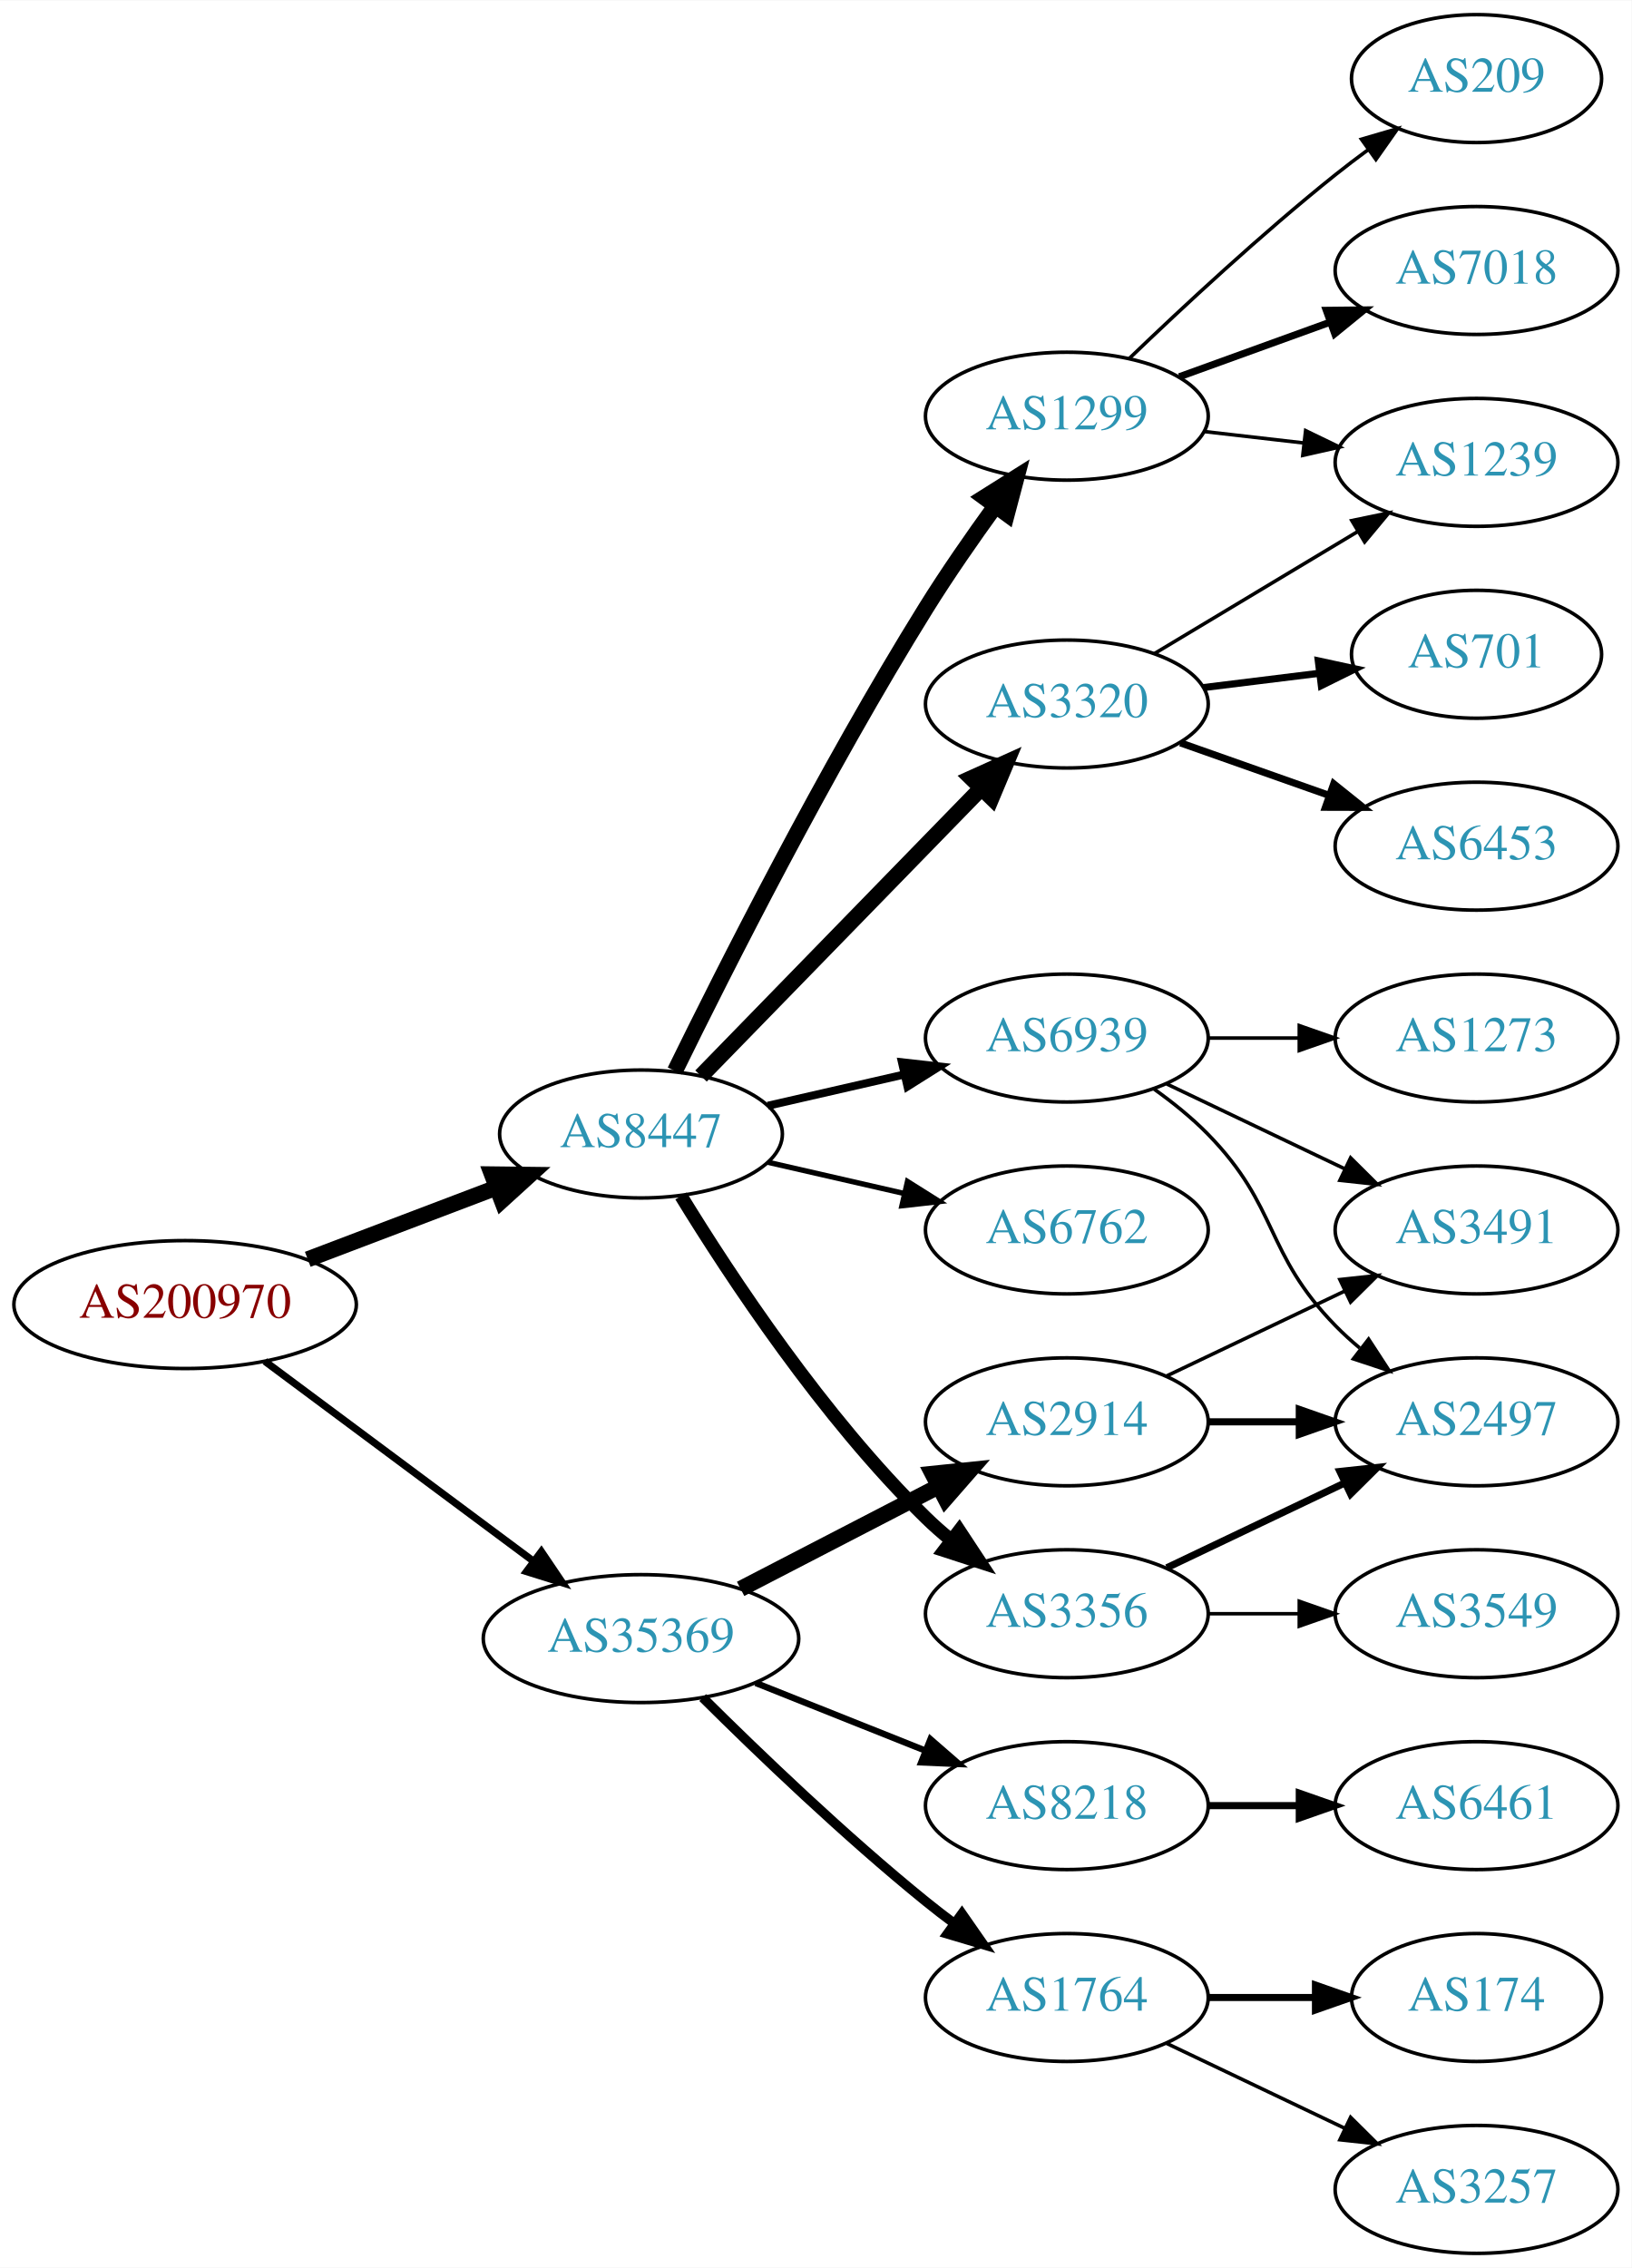
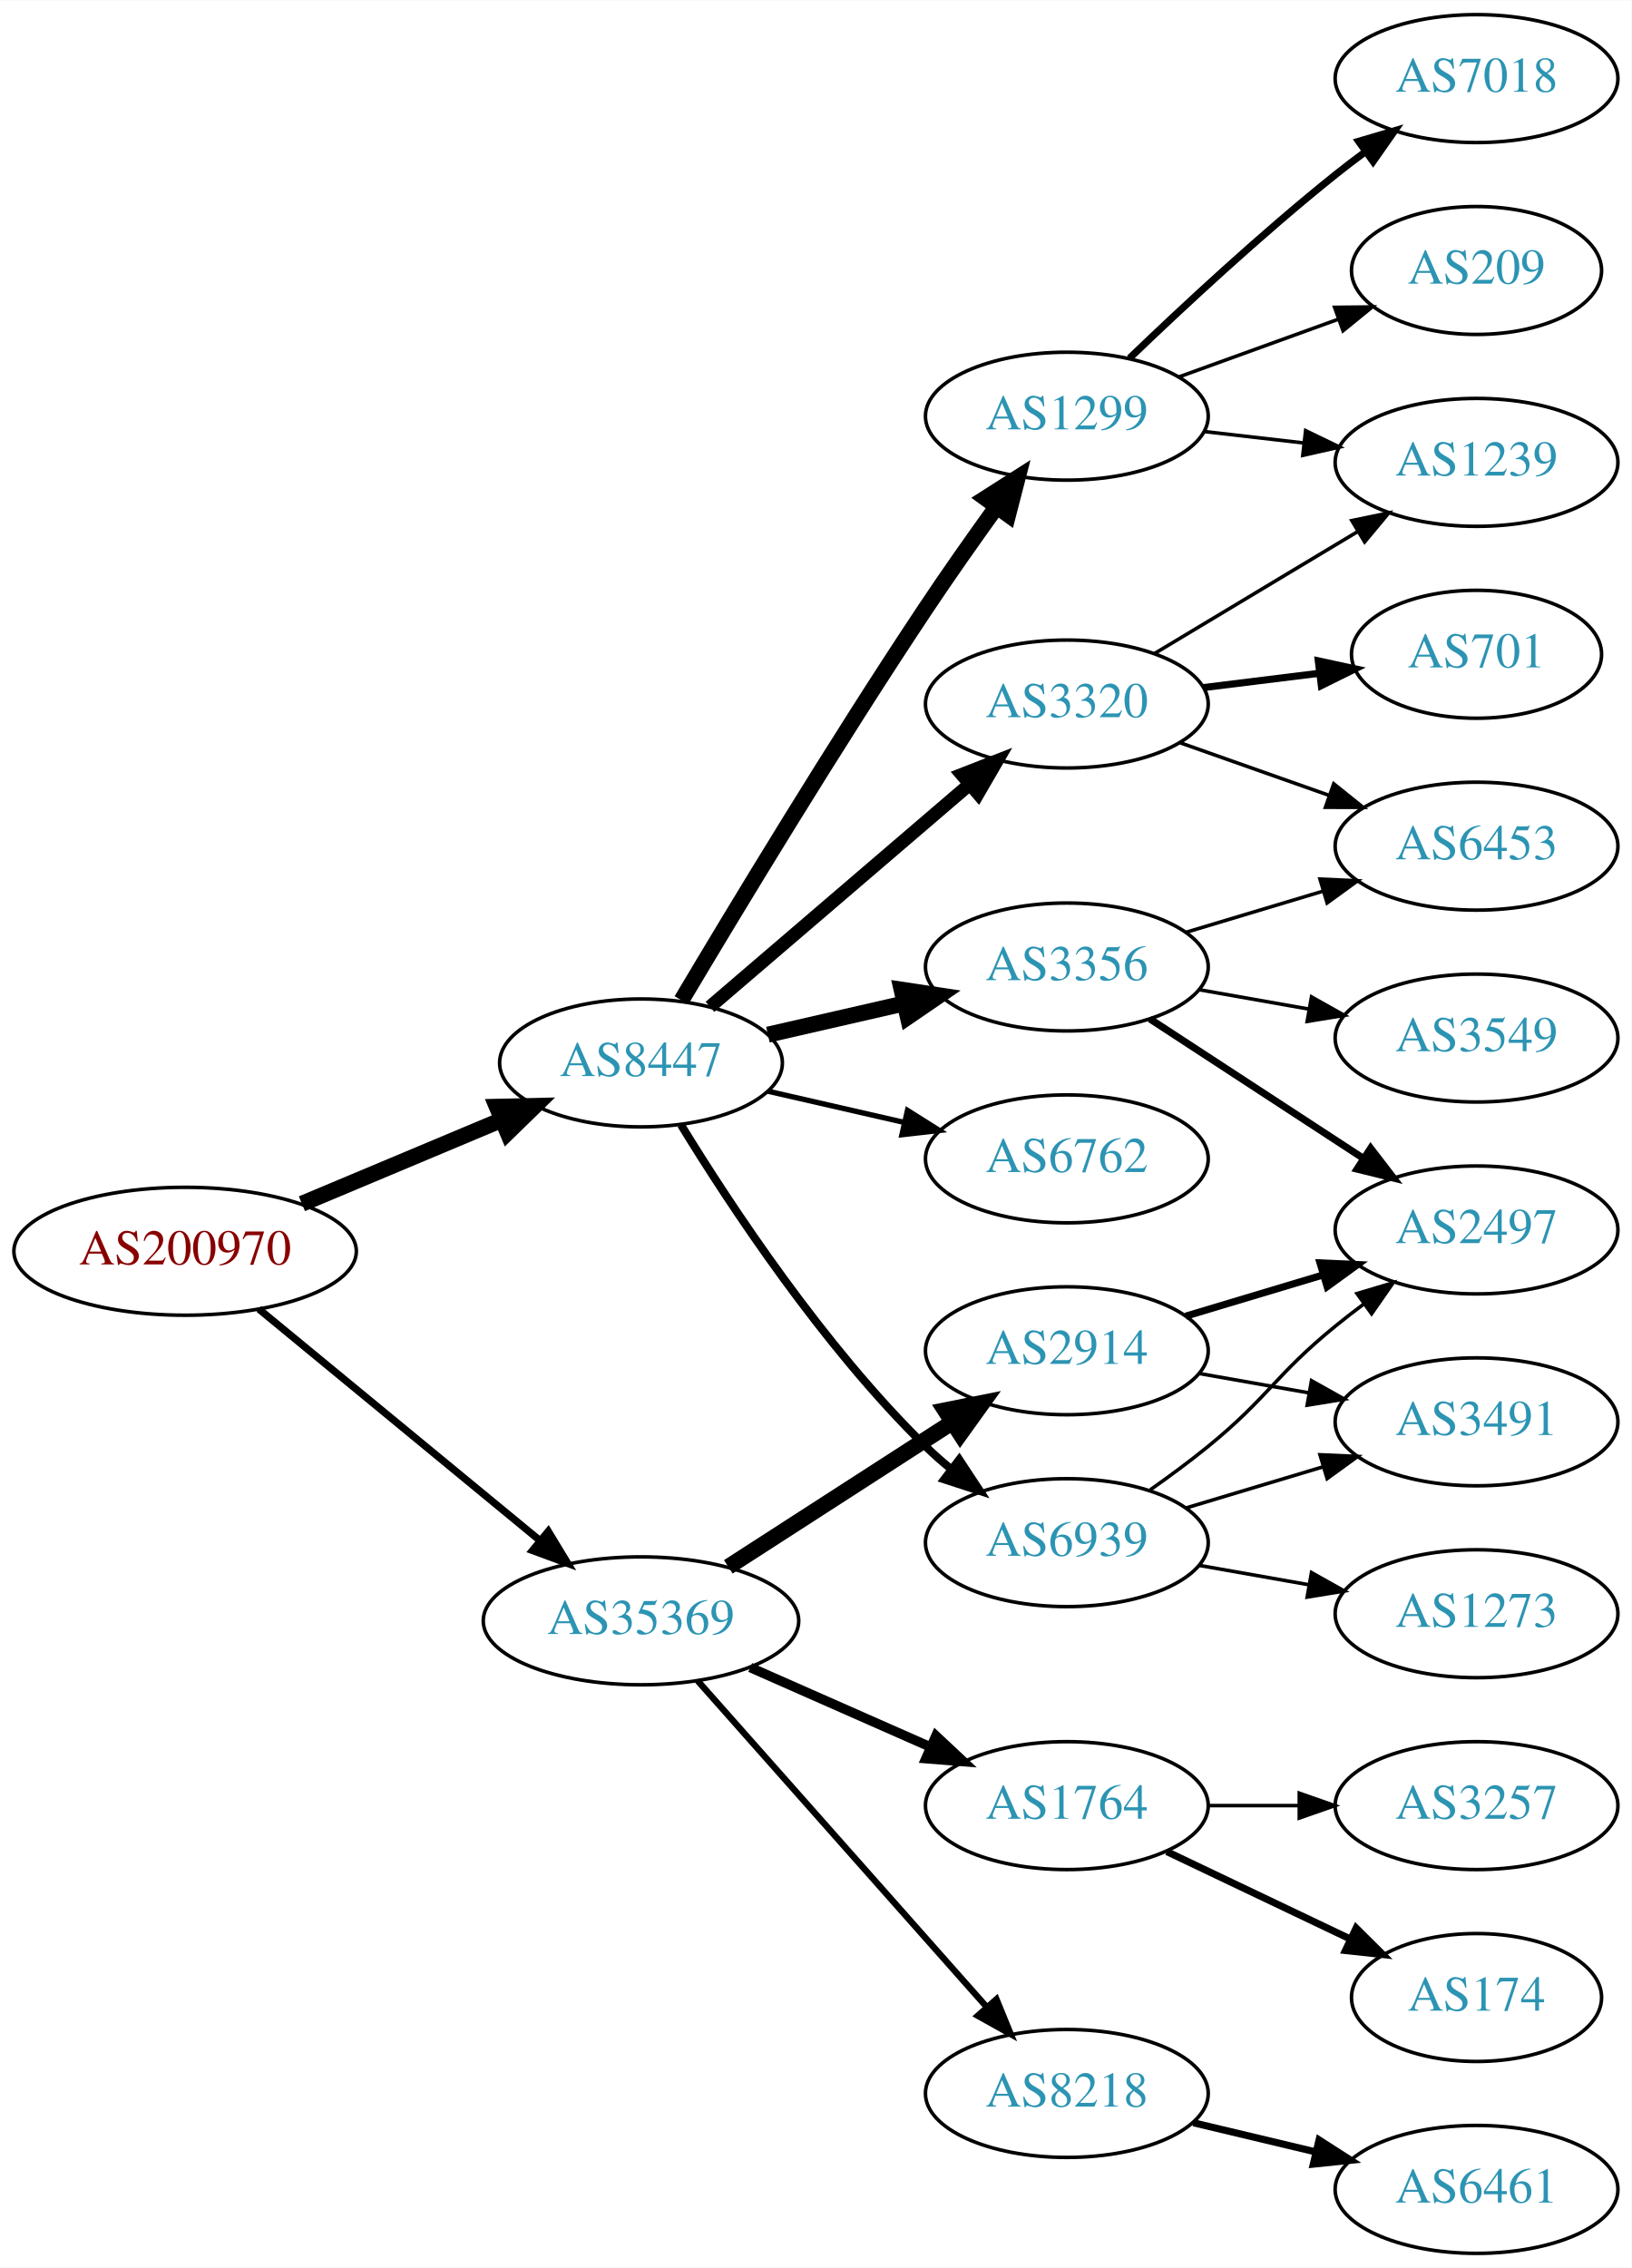
<svg xmlns="http://www.w3.org/2000/svg" xmlns:xlink="http://www.w3.org/1999/xlink" width="459pt" height="638pt" viewBox="0.00 0.00 459.17 638.00">
  <g id="graph0" class="graph" transform="scale(1 1) rotate(0) translate(4 634)">
    <polygon fill="white" stroke="none" points="-4,4 -4,-634 455.17,-634 455.17,4 -4,4" />
    <g id="node1" class="node">
      <g id="a_node1">
        <a xlink:href="/asn/200970" xlink:title="AS200970 ~ Riepert Informationstechnologie OG [AT]">
-           <ellipse fill="#ffffff" stroke="black" cx="48.096" cy="-267" rx="48.192" ry="18" />
-           <text text-anchor="middle" x="48.096" y="-263.3" font-family="Times,serif" font-size="14.00" fill="#880000">AS200970</text>
+           <ellipse fill="#ffffff" stroke="black" cx="48.096" cy="-282" rx="48.192" ry="18" />
+           <text text-anchor="middle" x="48.096" y="-278.3" font-family="Times,serif" font-size="14.00" fill="#880000">AS200970</text>
        </a>
      </g>
    </g>
    <g id="node2" class="node">
      <g id="a_node2">
        <a xlink:href="/asn/8447" xlink:title="AS8447 ~ A1 Telekom Austria AG [AT]">
-           <ellipse fill="#ffffff" stroke="black" cx="176.388" cy="-315" rx="39.794" ry="18" />
-           <text text-anchor="middle" x="176.388" y="-311.3" font-family="Times,serif" font-size="14.00" fill="#2c94b3">AS8447</text>
+           <ellipse fill="#ffffff" stroke="black" cx="176.388" cy="-335" rx="39.794" ry="18" />
+           <text text-anchor="middle" x="176.388" y="-331.3" font-family="Times,serif" font-size="14.00" fill="#2c94b3">AS8447</text>
        </a>
      </g>
    </g>
    <g id="edge1" class="edge">
-       <path fill="none" stroke="black" stroke-width="4.5" d="M82.608,-279.737C98.857,-285.913 118.492,-293.375 135.506,-299.842" />
-       <polygon fill="black" stroke="black" stroke-width="4.5" points="134.43,-303.645 145.176,-303.518 137.228,-296.284 134.43,-303.645" />
+       <path fill="none" stroke="black" stroke-width="4.5" d="M80.965,-295.374C97.981,-302.515 119.052,-311.358 136.969,-318.877" />
+       <polygon fill="black" stroke="black" stroke-width="4.5" points="135.808,-322.66 146.552,-322.899 138.855,-315.398 135.808,-322.66" />
    </g>
    <g id="node3" class="node">
      <g id="a_node3">
        <a xlink:href="/asn/35369" xlink:title="AS35369 ~ LINZAG-TELEKOM-AS [AT]">
-           <ellipse fill="#ffffff" stroke="black" cx="176.388" cy="-173" rx="44.393" ry="18" />
-           <text text-anchor="middle" x="176.388" y="-169.3" font-family="Times,serif" font-size="14.00" fill="#2c94b3">AS35369</text>
+           <ellipse fill="#ffffff" stroke="black" cx="176.388" cy="-178" rx="44.393" ry="18" />
+           <text text-anchor="middle" x="176.388" y="-174.3" font-family="Times,serif" font-size="14.00" fill="#2c94b3">AS35369</text>
        </a>
      </g>
    </g>
    <g id="edge2" class="edge">
-       <path fill="none" stroke="black" stroke-width="2.045" d="M70.519,-251.054C91.328,-235.566 123.078,-211.934 146.192,-194.731" />
-       <polygon fill="black" stroke="black" stroke-width="2.045" points="148.348,-197.489 154.28,-188.71 144.169,-191.873 148.348,-197.489" />
+       <path fill="none" stroke="black" stroke-width="2.045" d="M68.829,-265.75C90.052,-248.273 123.958,-220.352 147.812,-200.708" />
+       <polygon fill="black" stroke="black" stroke-width="2.045" points="150.298,-203.195 155.793,-194.136 145.849,-197.791 150.298,-203.195" />
    </g>
    <g id="node4" class="node">
      <g id="a_node4">
        <a xlink:href="/asn/1299" xlink:title="AS1299 ~ Telia Carrier [EU]">
          <ellipse fill="#ffffff" stroke="black" cx="296.23" cy="-517" rx="39.794" ry="18" />
          <text text-anchor="middle" x="296.23" y="-513.3" font-family="Times,serif" font-size="14.00" fill="#2c94b3">AS1299</text>
        </a>
      </g>
    </g>
    <g id="edge3" class="edge">
-       <path fill="none" stroke="black" stroke-width="4.5" d="M185.939,-332.73C199.745,-360.928 228.271,-417.463 256.584,-463 262.58,-472.645 269.685,-482.864 276.157,-491.786" />
-       <polygon fill="black" stroke="black" stroke-width="4.5" points="273.014,-494.159 282.111,-499.883 279.358,-489.494 273.014,-494.159" />
+       <path fill="none" stroke="black" stroke-width="4.5" d="M187.782,-352.626C202.582,-377.527 230.797,-424.288 256.584,-463 262.88,-472.452 270.054,-482.627 276.497,-491.567" />
+       <polygon fill="black" stroke="black" stroke-width="4.5" points="273.337,-493.918 282.398,-499.698 279.71,-489.292 273.337,-493.918" />
    </g>
    <g id="node5" class="node">
      <g id="a_node5">
+         <a xlink:href="/asn/3356" xlink:title="AS3356 ~ Level 3 Parent, LLC [US]">
+           <ellipse fill="#ffffff" stroke="black" cx="296.23" cy="-362" rx="39.794" ry="18" />
+           <text text-anchor="middle" x="296.23" y="-358.3" font-family="Times,serif" font-size="14.00" fill="#2c94b3">AS3356</text>
+         </a>
+       </g>
+     </g>
+     <g id="edge4" class="edge">
+       <path fill="none" stroke="black" stroke-width="4.5" d="M212.107,-342.955C224.107,-345.704 237.728,-348.825 250.42,-351.733" />
+       <polygon fill="black" stroke="black" stroke-width="4.5" points="249.725,-355.613 260.352,-354.009 251.484,-347.937 249.725,-355.613" />
+     </g>
+     <g id="node6" class="node">
+       <g id="a_node6">
        <a xlink:href="/asn/3320" xlink:title="AS3320 ~ DTAG [DE]">
          <ellipse fill="#ffffff" stroke="black" cx="296.23" cy="-436" rx="39.794" ry="18" />
          <text text-anchor="middle" x="296.23" y="-432.3" font-family="Times,serif" font-size="14.00" fill="#2c94b3">AS3320</text>
        </a>
      </g>
    </g>
-     <g id="edge4" class="edge">
-       <path fill="none" stroke="black" stroke-width="4.5" d="M193.28,-331.319C213.575,-352.157 248.845,-388.372 272.114,-412.264" />
-       <polygon fill="black" stroke="black" stroke-width="4.5" points="269.415,-415.137 279.213,-419.554 275.057,-409.642 269.415,-415.137" />
-     </g>
-     <g id="node6" class="node">
-       <g id="a_node6">
-         <a xlink:href="/asn/3356" xlink:title="AS3356 ~ Level 3 Parent, LLC [US]">
-           <ellipse fill="#ffffff" stroke="black" cx="296.23" cy="-180" rx="39.794" ry="18" />
-           <text text-anchor="middle" x="296.23" y="-176.3" font-family="Times,serif" font-size="14.00" fill="#2c94b3">AS3356</text>
-         </a>
-       </g>
-     </g>
    <g id="edge5" class="edge">
-       <path fill="none" stroke="black" stroke-width="3.75" d="M187.653,-297.56C201.462,-275.009 227.651,-235.278 256.584,-207 258.724,-204.908 261.041,-202.863 263.441,-200.894" />
-       <polygon fill="black" stroke="black" stroke-width="3.75" points="265.951,-203.382 271.782,-194.536 261.708,-197.815 265.951,-203.382" />
+       <path fill="none" stroke="black" stroke-width="3.75" d="M195.8,-350.781C215.402,-367.582 246.597,-394.318 268.816,-413.361" />
+       <polygon fill="black" stroke="black" stroke-width="3.75" points="266.687,-416.146 276.558,-419.996 271.242,-410.831 266.687,-416.146" />
    </g>
    <g id="node7" class="node">
      <g id="a_node7">
        <a xlink:href="/asn/6762" xlink:title="AS6762 ~ TELECOM ITALIA SPARKLE S.p.A. [IT]">
-           <ellipse fill="#ffffff" stroke="black" cx="296.23" cy="-288" rx="39.794" ry="18" />
-           <text text-anchor="middle" x="296.23" y="-284.3" font-family="Times,serif" font-size="14.00" fill="#2c94b3">AS6762</text>
+           <ellipse fill="#ffffff" stroke="black" cx="296.23" cy="-308" rx="39.794" ry="18" />
+           <text text-anchor="middle" x="296.23" y="-304.3" font-family="Times,serif" font-size="14.00" fill="#2c94b3">AS6762</text>
        </a>
      </g>
    </g>
    <g id="edge6" class="edge">
-       <path fill="none" stroke="black" stroke-width="1.5" d="M212.107,-307.045C224.107,-304.296 237.728,-301.175 250.42,-298.267" />
-       <polygon fill="black" stroke="black" stroke-width="1.5" points="251.386,-301.636 260.352,-295.991 249.823,-294.813 251.386,-301.636" />
+       <path fill="none" stroke="black" stroke-width="1.5" d="M212.107,-327.045C224.107,-324.296 237.728,-321.175 250.42,-318.267" />
+       <polygon fill="black" stroke="black" stroke-width="1.5" points="251.386,-321.636 260.352,-315.991 249.823,-314.813 251.386,-321.636" />
    </g>
    <g id="node8" class="node">
      <g id="a_node8">
        <a xlink:href="/asn/6939" xlink:title="AS6939 ~ Hurricane Electric LLC [US]">
-           <ellipse fill="#ffffff" stroke="black" cx="296.23" cy="-342" rx="39.794" ry="18" />
-           <text text-anchor="middle" x="296.23" y="-338.3" font-family="Times,serif" font-size="14.00" fill="#2c94b3">AS6939</text>
+           <ellipse fill="#ffffff" stroke="black" cx="296.23" cy="-200" rx="39.794" ry="18" />
+           <text text-anchor="middle" x="296.23" y="-196.3" font-family="Times,serif" font-size="14.00" fill="#2c94b3">AS6939</text>
        </a>
      </g>
    </g>
    <g id="edge7" class="edge">
-       <path fill="none" stroke="black" stroke-width="2.25" d="M212.107,-322.955C224.107,-325.704 237.728,-328.825 250.42,-331.733" />
-       <polygon fill="black" stroke="black" stroke-width="2.25" points="249.823,-335.187 260.352,-334.009 251.386,-328.364 249.823,-335.187" />
+       <path fill="none" stroke="black" stroke-width="2.25" d="M187.653,-317.56C201.462,-295.009 227.651,-255.278 256.584,-227 258.724,-224.908 261.041,-222.863 263.441,-220.894" />
+       <polygon fill="black" stroke="black" stroke-width="2.25" points="265.951,-223.382 271.782,-214.536 261.708,-217.815 265.951,-223.382" />
    </g>
    <g id="node16" class="node">
      <g id="a_node16">
        <a xlink:href="/asn/2914" xlink:title="AS2914 ~ NTT America, Inc. [US]">
-           <ellipse fill="#ffffff" stroke="black" cx="296.23" cy="-234" rx="39.794" ry="18" />
-           <text text-anchor="middle" x="296.23" y="-230.3" font-family="Times,serif" font-size="14.00" fill="#2c94b3">AS2914</text>
-         </a>
-       </g>
-     </g>
-     <g id="edge16" class="edge">
-       <path fill="none" stroke="black" stroke-width="4.5" d="M204.423,-186.995C220.972,-195.561 242.324,-206.614 260.165,-215.849" />
-       <polygon fill="black" stroke="black" stroke-width="4.5" points="258.44,-219.39 269.131,-220.49 262.06,-212.396 258.44,-219.39" />
+           <ellipse fill="#ffffff" stroke="black" cx="296.23" cy="-254" rx="39.794" ry="18" />
+           <text text-anchor="middle" x="296.23" y="-250.3" font-family="Times,serif" font-size="14.00" fill="#2c94b3">AS2914</text>
+         </a>
+       </g>
+     </g>
+     <g id="edge17" class="edge">
+       <path fill="none" stroke="black" stroke-width="4.5" d="M200.952,-193.197C219.008,-204.842 244.094,-221.021 263.85,-233.762" />
+       <polygon fill="black" stroke="black" stroke-width="4.5" points="261.97,-237.235 272.508,-239.346 266.238,-230.617 261.97,-237.235" />
    </g>
    <g id="node17" class="node">
      <g id="a_node17">
-         <a xlink:href="/asn/8218" xlink:title="AS8218 ~ legacy Neotelecoms [FR]">
+         <a xlink:href="/asn/1764" xlink:title="AS1764 ~ NEXTLAYER-AS [AT]">
          <ellipse fill="#ffffff" stroke="black" cx="296.23" cy="-126" rx="39.794" ry="18" />
-           <text text-anchor="middle" x="296.23" y="-122.3" font-family="Times,serif" font-size="14.00" fill="#2c94b3">AS8218</text>
-         </a>
-       </g>
-     </g>
-     <g id="edge17" class="edge">
-       <path fill="none" stroke="black" stroke-width="1.8" d="M208.658,-160.528C223.339,-154.673 240.983,-147.636 256.501,-141.447" />
-       <polygon fill="black" stroke="black" stroke-width="1.8" points="257.851,-144.677 265.842,-137.721 255.257,-138.175 257.851,-144.677" />
+           <text text-anchor="middle" x="296.23" y="-122.3" font-family="Times,serif" font-size="14.00" fill="#2c94b3">AS1764</text>
+         </a>
+       </g>
+     </g>
+     <g id="edge18" class="edge">
+       <path fill="none" stroke="black" stroke-width="2.7" d="M207.124,-164.878C222.513,-158.087 241.456,-149.729 257.829,-142.504" />
+       <polygon fill="black" stroke="black" stroke-width="2.7" points="259.39,-145.641 267.126,-138.402 256.564,-139.237 259.39,-145.641" />
    </g>
    <g id="node18" class="node">
      <g id="a_node18">
-         <a xlink:href="/asn/1764" xlink:title="AS1764 ~ NEXTLAYER-AS [AT]">
-           <ellipse fill="#ffffff" stroke="black" cx="296.23" cy="-72" rx="39.794" ry="18" />
-           <text text-anchor="middle" x="296.23" y="-68.3" font-family="Times,serif" font-size="14.00" fill="#2c94b3">AS1764</text>
-         </a>
-       </g>
-     </g>
-     <g id="edge18" class="edge">
-       <path fill="none" stroke="black" stroke-width="2.7" d="M193.756,-156.403C209.352,-140.911 233.77,-117.473 256.584,-99 259.128,-96.94 261.821,-94.864 264.553,-92.828" />
-       <polygon fill="black" stroke="black" stroke-width="2.7" points="266.708,-95.59 272.763,-86.895 262.608,-89.916 266.708,-95.59" />
+         <a xlink:href="/asn/8218" xlink:title="AS8218 ~ legacy Neotelecoms [FR]">
+           <ellipse fill="#ffffff" stroke="black" cx="296.23" cy="-45" rx="39.794" ry="18" />
+           <text text-anchor="middle" x="296.23" y="-41.3" font-family="Times,serif" font-size="14.00" fill="#2c94b3">AS8218</text>
+         </a>
+       </g>
+     </g>
+     <g id="edge19" class="edge">
+       <path fill="none" stroke="black" stroke-width="1.8" d="M192.312,-161.155C212.855,-137.971 249.974,-96.077 273.571,-69.445" />
+       <polygon fill="black" stroke="black" stroke-width="1.8" points="276.414,-71.514 280.426,-61.708 271.175,-66.871 276.414,-71.514" />
    </g>
    <g id="node9" class="node">
      <g id="a_node9">
-         <a xlink:href="/asn/7018" xlink:title="AS7018 ~ AT&amp;T Services, Inc. [US]">
-           <ellipse fill="#ffffff" stroke="black" cx="411.523" cy="-558" rx="39.794" ry="18" />
-           <text text-anchor="middle" x="411.523" y="-554.3" font-family="Times,serif" font-size="14.00" fill="#2c94b3">AS7018</text>
-         </a>
-       </g>
-     </g>
-     <g id="edge8" class="edge">
-       <path fill="none" stroke="black" stroke-width="2" d="M327.889,-528.095C340.861,-532.79 356.155,-538.324 370.035,-543.348" />
-       <polygon fill="black" stroke="black" stroke-width="2" points="369.246,-546.784 379.84,-546.896 371.628,-540.202 369.246,-546.784" />
-     </g>
-     <g id="node10" class="node">
-       <g id="a_node10">
        <a xlink:href="/asn/1239" xlink:title="AS1239 ~ Sprint [US]">
          <ellipse fill="#ffffff" stroke="black" cx="411.523" cy="-504" rx="39.794" ry="18" />
          <text text-anchor="middle" x="411.523" y="-500.3" font-family="Times,serif" font-size="14.00" fill="#2c94b3">AS1239</text>
        </a>
      </g>
    </g>
-     <g id="edge9" class="edge">
+     <g id="edge15" class="edge">
      <path fill="none" stroke="black" d="M334.955,-512.671C343.937,-511.641 353.635,-510.528 362.993,-509.454" />
      <polygon fill="black" stroke="black" points="363.427,-512.927 372.963,-508.31 362.629,-505.973 363.427,-512.927" />
    </g>
+     <g id="node14" class="node">
+       <g id="a_node14">
+         <a xlink:href="/asn/7018" xlink:title="AS7018 ~ AT&amp;T Services, Inc. [US]">
+           <ellipse fill="#ffffff" stroke="black" cx="411.523" cy="-612" rx="39.794" ry="18" />
+           <text text-anchor="middle" x="411.523" y="-608.3" font-family="Times,serif" font-size="14.00" fill="#2c94b3">AS7018</text>
+         </a>
+       </g>
+     </g>
+     <g id="edge14" class="edge">
+       <path fill="none" stroke="black" stroke-width="2" d="M313.874,-533.312C328.649,-547.51 351.062,-568.363 371.877,-585 374.58,-587.161 377.444,-589.344 380.343,-591.484" />
+       <polygon fill="black" stroke="black" stroke-width="2" points="378.334,-594.35 388.498,-597.344 382.419,-588.666 378.334,-594.35" />
+     </g>
+     <g id="node15" class="node">
+       <g id="a_node15">
+         <a xlink:href="/asn/209" xlink:title="AS209 ~ CenturyLink Communications, LLC [US]">
+           <ellipse fill="#ffffff" stroke="black" cx="411.523" cy="-558" rx="35.194" ry="18" />
+           <text text-anchor="middle" x="411.523" y="-554.3" font-family="Times,serif" font-size="14.00" fill="#2c94b3">AS209</text>
+         </a>
+       </g>
+     </g>
+     <g id="edge16" class="edge">
+       <path fill="none" stroke="black" d="M327.889,-528.095C341.626,-533.067 357.966,-538.98 372.475,-544.231" />
+       <polygon fill="black" stroke="black" points="371.579,-547.628 382.173,-547.74 373.961,-541.046 371.579,-547.628" />
+     </g>
    <g id="node11" class="node">
      <g id="a_node11">
-         <a xlink:href="/asn/209" xlink:title="AS209 ~ CenturyLink Communications, LLC [US]">
-           <ellipse fill="#ffffff" stroke="black" cx="411.523" cy="-612" rx="35.194" ry="18" />
-           <text text-anchor="middle" x="411.523" y="-608.3" font-family="Times,serif" font-size="14.00" fill="#2c94b3">AS209</text>
-         </a>
-       </g>
-     </g>
-     <g id="edge10" class="edge">
-       <path fill="none" stroke="black" d="M313.874,-533.312C328.649,-547.51 351.062,-568.363 371.877,-585 374.798,-587.335 377.907,-589.696 381.044,-592" />
-       <polygon fill="black" stroke="black" points="379.134,-594.937 389.304,-597.908 383.207,-589.244 379.134,-594.937" />
+         <a xlink:href="/asn/6453" xlink:title="AS6453 ~ TATA COMMUNICATIONS (AMERICA) INC [US]">
+           <ellipse fill="#ffffff" stroke="black" cx="411.523" cy="-396" rx="39.794" ry="18" />
+           <text text-anchor="middle" x="411.523" y="-392.3" font-family="Times,serif" font-size="14.00" fill="#2c94b3">AS6453</text>
+         </a>
+       </g>
+     </g>
+     <g id="edge13" class="edge">
+       <path fill="none" stroke="black" d="M329.695,-371.743C341.665,-375.335 355.408,-379.46 368.127,-383.277" />
+       <polygon fill="black" stroke="black" points="367.469,-386.733 378.053,-386.256 369.481,-380.029 367.469,-386.733" />
+     </g>
+     <g id="node12" class="node">
+       <g id="a_node12">
+         <a xlink:href="/asn/2497" xlink:title="AS2497 ~ Internet Initiative Japan Inc. [JP]">
+           <ellipse fill="#ffffff" stroke="black" cx="411.523" cy="-288" rx="39.794" ry="18" />
+           <text text-anchor="middle" x="411.523" y="-284.3" font-family="Times,serif" font-size="14.00" fill="#2c94b3">AS2497</text>
+         </a>
+       </g>
+     </g>
+     <g id="edge11" class="edge">
+       <path fill="none" stroke="black" stroke-width="2" d="M319.613,-347.38C336.759,-336.18 360.615,-320.599 379.586,-308.207" />
+       <polygon fill="black" stroke="black" stroke-width="2" points="381.728,-310.989 388.187,-302.59 377.9,-305.128 381.728,-310.989" />
+     </g>
+     <g id="node13" class="node">
+       <g id="a_node13">
+         <a xlink:href="/asn/3549" xlink:title="AS3549 ~ Level 3 Parent, LLC [US]">
+           <ellipse fill="#ffffff" stroke="black" cx="411.523" cy="-342" rx="39.794" ry="18" />
+           <text text-anchor="middle" x="411.523" y="-338.3" font-family="Times,serif" font-size="14.00" fill="#2c94b3">AS3549</text>
+         </a>
+       </g>
    </g>
    <g id="edge12" class="edge">
+       <path fill="none" stroke="black" d="M333.388,-355.617C343.199,-353.885 353.957,-351.986 364.244,-350.17" />
+       <polygon fill="black" stroke="black" points="365.081,-353.576 374.32,-348.391 363.864,-346.683 365.081,-353.576" />
+     </g>
+     <g id="edge8" class="edge">
      <path fill="none" stroke="black" d="M320.98,-450.255C337.597,-460.229 359.993,-473.671 378.229,-484.617" />
      <polygon fill="black" stroke="black" points="376.429,-487.618 386.804,-489.764 380.032,-481.616 376.429,-487.618" />
    </g>
-     <g id="node12" class="node">
-       <g id="a_node12">
+     <g id="node10" class="node">
+       <g id="a_node10">
        <a xlink:href="/asn/701" xlink:title="AS701 ~ UUNET [US]">
          <ellipse fill="#ffffff" stroke="black" cx="411.523" cy="-450" rx="35.194" ry="18" />
          <text text-anchor="middle" x="411.523" y="-446.3" font-family="Times,serif" font-size="14.00" fill="#2c94b3">AS701</text>
        </a>
      </g>
    </g>
-     <g id="edge11" class="edge">
+     <g id="edge9" class="edge">
      <path fill="none" stroke="black" stroke-width="2" d="M334.64,-440.623C345.093,-441.915 356.537,-443.329 367.295,-444.658" />
      <polygon fill="black" stroke="black" stroke-width="2" points="366.992,-448.147 377.346,-445.9 367.851,-441.2 366.992,-448.147" />
    </g>
-     <g id="node13" class="node">
-       <g id="a_node13">
-         <a xlink:href="/asn/6453" xlink:title="AS6453 ~ TATA COMMUNICATIONS (AMERICA) INC [US]">
-           <ellipse fill="#ffffff" stroke="black" cx="411.523" cy="-396" rx="39.794" ry="18" />
-           <text text-anchor="middle" x="411.523" y="-392.3" font-family="Times,serif" font-size="14.00" fill="#2c94b3">AS6453</text>
-         </a>
-       </g>
-     </g>
-     <g id="edge13" class="edge">
-       <path fill="none" stroke="black" stroke-width="2" d="M328.188,-425.07C341.051,-420.528 356.157,-415.195 369.894,-410.345" />
-       <polygon fill="black" stroke="black" stroke-width="2" points="371.338,-413.547 379.603,-406.917 369.008,-406.946 371.338,-413.547" />
-     </g>
-     <g id="node14" class="node">
-       <g id="a_node14">
-         <a xlink:href="/asn/2497" xlink:title="AS2497 ~ Internet Initiative Japan Inc. [JP]">
+     <g id="edge10" class="edge">
+       <path fill="none" stroke="black" d="M328.188,-425.07C341.051,-420.528 356.157,-415.195 369.894,-410.345" />
+       <polygon fill="black" stroke="black" points="371.338,-413.547 379.603,-406.917 369.008,-406.946 371.338,-413.547" />
+     </g>
+     <g id="edge25" class="edge">
+       <path fill="none" stroke="black" d="M319.713,-214.876C325.121,-218.679 330.799,-222.866 335.877,-227 352.943,-240.895 354.81,-247.105 371.877,-261 374.415,-263.067 377.104,-265.147 379.835,-267.186" />
+       <polygon fill="black" stroke="black" points="377.887,-270.097 388.04,-273.124 381.991,-264.426 377.887,-270.097" />
+     </g>
+     <g id="node19" class="node">
+       <g id="a_node19">
+         <a xlink:href="/asn/3491" xlink:title="AS3491 ~ PCCW Global, Inc. [US]">
          <ellipse fill="#ffffff" stroke="black" cx="411.523" cy="-234" rx="39.794" ry="18" />
-           <text text-anchor="middle" x="411.523" y="-230.3" font-family="Times,serif" font-size="14.00" fill="#2c94b3">AS2497</text>
-         </a>
-       </g>
-     </g>
-     <g id="edge14" class="edge">
-       <path fill="none" stroke="black" stroke-width="2" d="M324.367,-192.934C339.361,-200.081 358.182,-209.052 374.405,-216.785" />
-       <polygon fill="black" stroke="black" stroke-width="2" points="373.075,-220.028 383.608,-221.171 376.087,-213.709 373.075,-220.028" />
-     </g>
-     <g id="node15" class="node">
-       <g id="a_node15">
-         <a xlink:href="/asn/3549" xlink:title="AS3549 ~ Level 3 Parent, LLC [US]">
-           <ellipse fill="#ffffff" stroke="black" cx="411.523" cy="-180" rx="39.794" ry="18" />
-           <text text-anchor="middle" x="411.523" y="-176.3" font-family="Times,serif" font-size="14.00" fill="#2c94b3">AS3549</text>
-         </a>
-       </g>
-     </g>
-     <g id="edge15" class="edge">
-       <path fill="none" stroke="black" d="M335.902,-180C344.105,-180 352.869,-180 361.401,-180" />
-       <polygon fill="black" stroke="black" points="361.641,-183.5 371.641,-180 361.641,-176.5 361.641,-183.5" />
-     </g>
-     <g id="edge25" class="edge">
-       <path fill="none" stroke="black" d="M320.824,-327.611C326.08,-323.852 331.412,-319.563 335.877,-315 356.049,-294.383 351.704,-281.617 371.877,-261 373.969,-258.861 376.253,-256.782 378.63,-254.79" />
-       <polygon fill="black" stroke="black" points="381.148,-257.268 386.929,-248.389 376.873,-251.725 381.148,-257.268" />
-     </g>
-     <g id="node20" class="node">
-       <g id="a_node20">
-         <a xlink:href="/asn/3491" xlink:title="AS3491 ~ PCCW Global, Inc. [US]">
-           <ellipse fill="#ffffff" stroke="black" cx="411.523" cy="-288" rx="39.794" ry="18" />
-           <text text-anchor="middle" x="411.523" y="-284.3" font-family="Times,serif" font-size="14.00" fill="#2c94b3">AS3491</text>
-         </a>
-       </g>
-     </g>
-     <g id="edge26" class="edge">
-       <path fill="none" stroke="black" d="M324.367,-329.066C339.361,-321.919 358.182,-312.948 374.405,-305.215" />
-       <polygon fill="black" stroke="black" points="376.087,-308.291 383.608,-300.829 373.075,-301.972 376.087,-308.291" />
+           <text text-anchor="middle" x="411.523" y="-230.3" font-family="Times,serif" font-size="14.00" fill="#2c94b3">AS3491</text>
+         </a>
+       </g>
+     </g>
+     <g id="edge27" class="edge">
+       <path fill="none" stroke="black" d="M329.695,-209.743C341.665,-213.335 355.408,-217.46 368.127,-221.277" />
+       <polygon fill="black" stroke="black" points="367.469,-224.733 378.053,-224.256 369.481,-218.029 367.469,-224.733" />
    </g>
    <g id="node23" class="node">
      <g id="a_node23">
        <a xlink:href="/asn/1273" xlink:title="AS1273 ~ Vodafone Group PLC [EU]">
-           <ellipse fill="#ffffff" stroke="black" cx="411.523" cy="-342" rx="39.794" ry="18" />
-           <text text-anchor="middle" x="411.523" y="-338.3" font-family="Times,serif" font-size="14.00" fill="#2c94b3">AS1273</text>
-         </a>
-       </g>
-     </g>
-     <g id="edge24" class="edge">
-       <path fill="none" stroke="black" d="M335.902,-342C344.105,-342 352.869,-342 361.401,-342" />
-       <polygon fill="black" stroke="black" points="361.641,-345.5 371.641,-342 361.641,-338.5 361.641,-345.5" />
+           <ellipse fill="#ffffff" stroke="black" cx="411.523" cy="-180" rx="39.794" ry="18" />
+           <text text-anchor="middle" x="411.523" y="-176.3" font-family="Times,serif" font-size="14.00" fill="#2c94b3">AS1273</text>
+         </a>
+       </g>
+     </g>
+     <g id="edge26" class="edge">
+       <path fill="none" stroke="black" d="M333.388,-193.617C343.199,-191.885 353.957,-189.986 364.244,-188.17" />
+       <polygon fill="black" stroke="black" points="365.081,-191.576 374.32,-186.391 363.864,-184.683 365.081,-191.576" />
    </g>
    <g id="edge21" class="edge">
-       <path fill="none" stroke="black" stroke-width="2" d="M335.902,-234C344.105,-234 352.869,-234 361.401,-234" />
-       <polygon fill="black" stroke="black" stroke-width="2" points="361.641,-237.5 371.641,-234 361.641,-230.5 361.641,-237.5" />
+       <path fill="none" stroke="black" stroke-width="2" d="M329.695,-263.743C341.665,-267.335 355.408,-271.46 368.127,-275.277" />
+       <polygon fill="black" stroke="black" stroke-width="2" points="367.469,-278.733 378.053,-278.256 369.481,-272.029 367.469,-278.733" />
    </g>
    <g id="edge20" class="edge">
-       <path fill="none" stroke="black" d="M324.367,-246.934C339.361,-254.081 358.182,-263.052 374.405,-270.785" />
-       <polygon fill="black" stroke="black" points="373.075,-274.028 383.608,-275.171 376.087,-267.709 373.075,-274.028" />
-     </g>
-     <g id="node19" class="node">
-       <g id="a_node19">
-         <a xlink:href="/asn/6461" xlink:title="AS6461 ~ ZAYO-6461 [US]">
+       <path fill="none" stroke="black" d="M333.388,-247.617C343.199,-245.885 353.957,-243.986 364.244,-242.17" />
+       <polygon fill="black" stroke="black" points="365.081,-245.576 374.32,-240.391 363.864,-238.683 365.081,-245.576" />
+     </g>
+     <g id="node20" class="node">
+       <g id="a_node20">
+         <a xlink:href="/asn/3257" xlink:title="AS3257 ~ GTT [DE]">
          <ellipse fill="#ffffff" stroke="black" cx="411.523" cy="-126" rx="39.794" ry="18" />
-           <text text-anchor="middle" x="411.523" y="-122.3" font-family="Times,serif" font-size="14.00" fill="#2c94b3">AS6461</text>
-         </a>
-       </g>
-     </g>
-     <g id="edge19" class="edge">
-       <path fill="none" stroke="black" stroke-width="2" d="M335.902,-126C344.105,-126 352.869,-126 361.401,-126" />
-       <polygon fill="black" stroke="black" stroke-width="2" points="361.641,-129.5 371.641,-126 361.641,-122.5 361.641,-129.5" />
+           <text text-anchor="middle" x="411.523" y="-122.3" font-family="Times,serif" font-size="14.00" fill="#2c94b3">AS3257</text>
+         </a>
+       </g>
+     </g>
+     <g id="edge22" class="edge">
+       <path fill="none" stroke="black" d="M335.902,-126C344.105,-126 352.869,-126 361.401,-126" />
+       <polygon fill="black" stroke="black" points="361.641,-129.5 371.641,-126 361.641,-122.5 361.641,-129.5" />
    </g>
    <g id="node21" class="node">
      <g id="a_node21">
        <a xlink:href="/asn/174" xlink:title="AS174 ~ Cogent Communications [US]">
          <ellipse fill="#ffffff" stroke="black" cx="411.523" cy="-72" rx="35.194" ry="18" />
          <text text-anchor="middle" x="411.523" y="-68.3" font-family="Times,serif" font-size="14.00" fill="#2c94b3">AS174</text>
        </a>
      </g>
    </g>
-     <g id="edge22" class="edge">
-       <path fill="none" stroke="black" stroke-width="2" d="M335.902,-72C345.608,-72 356.098,-72 366.061,-72" />
-       <polygon fill="black" stroke="black" stroke-width="2" points="366.198,-75.5 376.198,-72 366.198,-68.5 366.198,-75.5" />
+     <g id="edge23" class="edge">
+       <path fill="none" stroke="black" stroke-width="2" d="M324.367,-113.066C339.798,-105.71 359.284,-96.423 375.819,-88.541" />
+       <polygon fill="black" stroke="black" stroke-width="2" points="377.64,-91.551 385.161,-84.089 374.628,-85.232 377.64,-91.551" />
    </g>
    <g id="node22" class="node">
      <g id="a_node22">
-         <a xlink:href="/asn/3257" xlink:title="AS3257 ~ GTT [DE]">
+         <a xlink:href="/asn/6461" xlink:title="AS6461 ~ Zayo Bandwidth [US]">
          <ellipse fill="#ffffff" stroke="black" cx="411.523" cy="-18" rx="39.794" ry="18" />
-           <text text-anchor="middle" x="411.523" y="-14.3" font-family="Times,serif" font-size="14.00" fill="#2c94b3">AS3257</text>
-         </a>
-       </g>
-     </g>
-     <g id="edge23" class="edge">
-       <path fill="none" stroke="black" d="M324.367,-59.066C339.361,-51.919 358.182,-42.948 374.405,-35.215" />
-       <polygon fill="black" stroke="black" points="376.087,-38.291 383.608,-30.829 373.075,-31.972 376.087,-38.291" />
+           <text text-anchor="middle" x="411.523" y="-14.3" font-family="Times,serif" font-size="14.00" fill="#2c94b3">AS6461</text>
+         </a>
+       </g>
+     </g>
+     <g id="edge24" class="edge">
+       <path fill="none" stroke="black" stroke-width="2" d="M331.837,-36.752C342.709,-34.162 354.863,-31.265 366.305,-28.538" />
+       <polygon fill="black" stroke="black" stroke-width="2" points="367.212,-31.92 376.128,-26.197 365.589,-25.111 367.212,-31.92" />
    </g>
  </g>
</svg>
